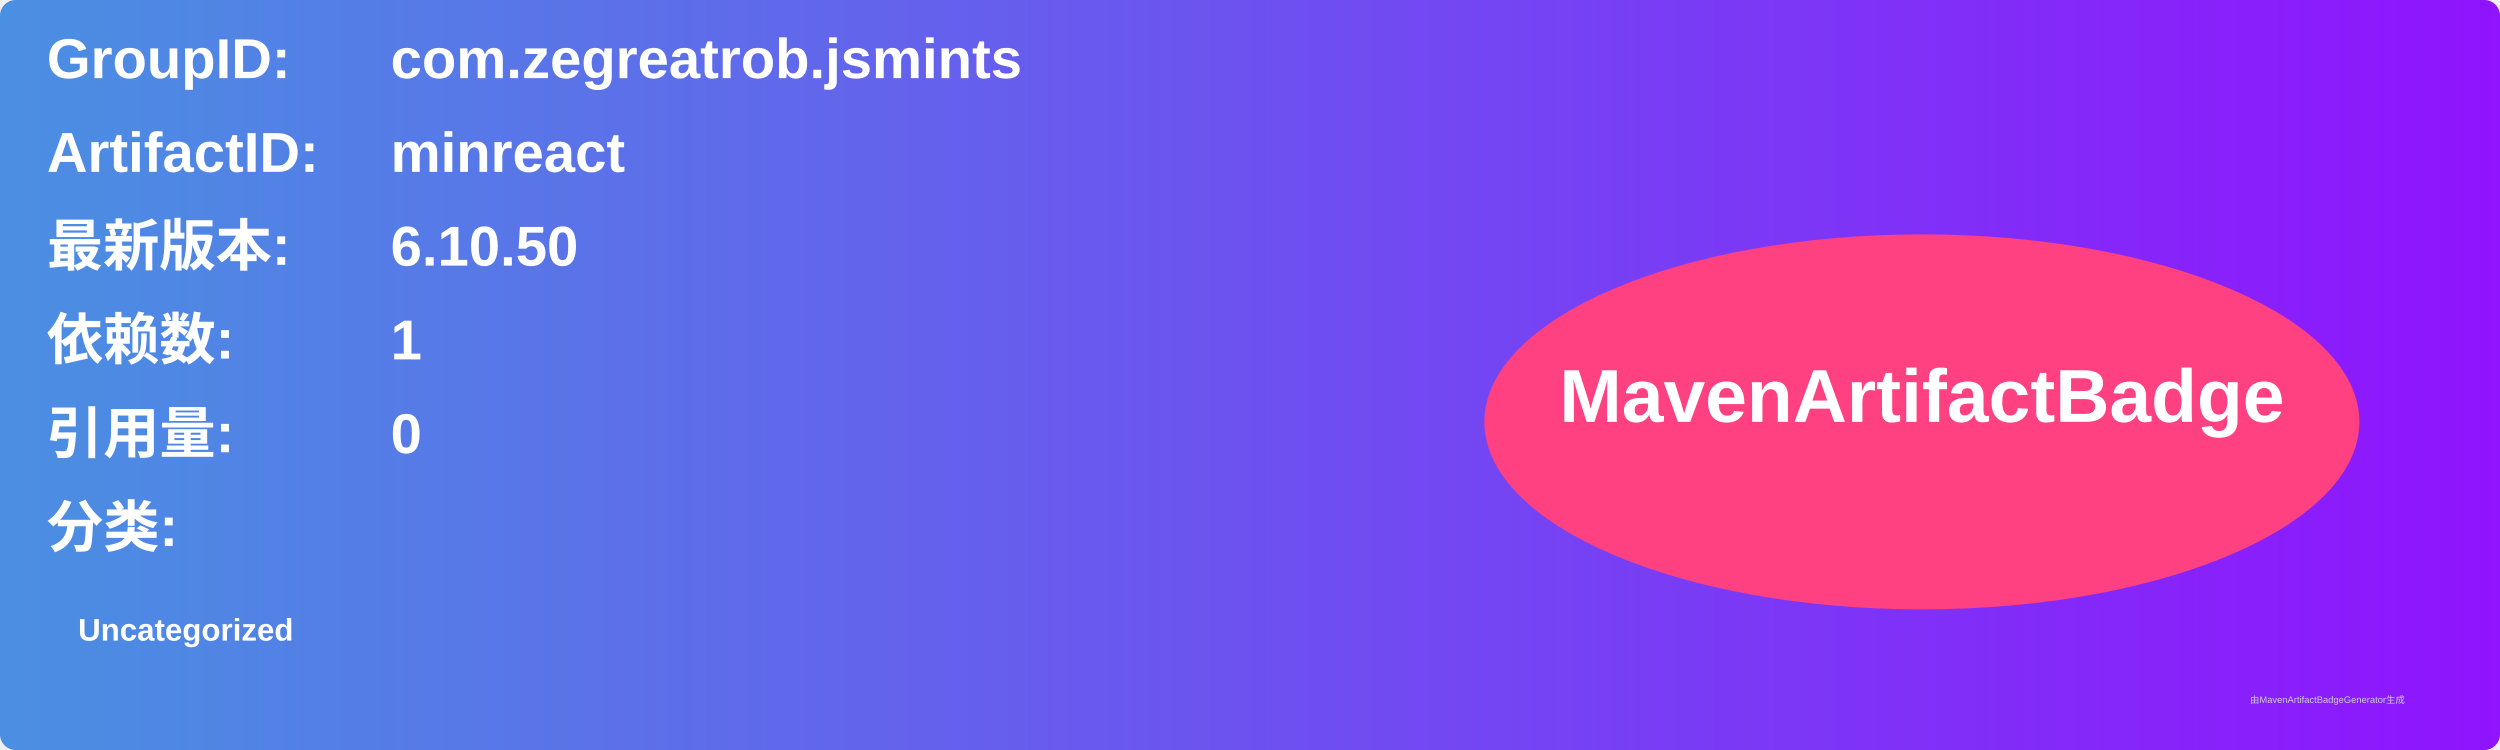
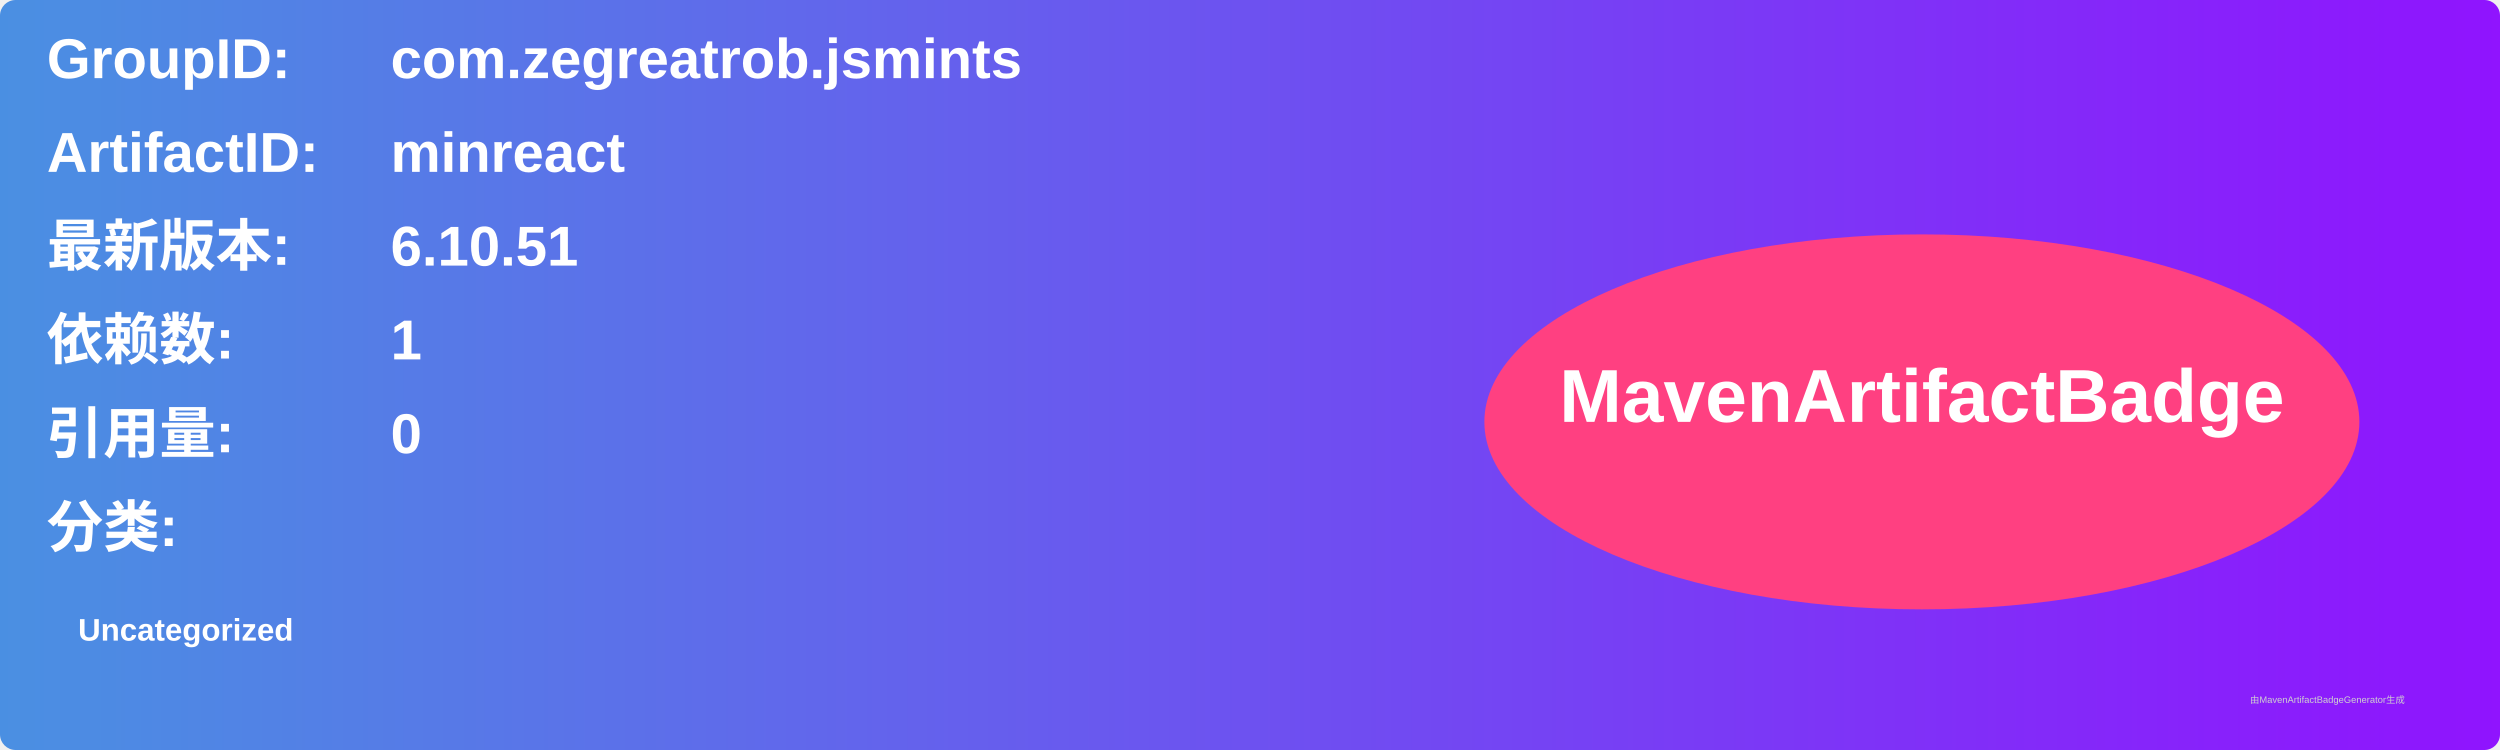
<svg xmlns="http://www.w3.org/2000/svg" width="800" height="240" viewBox="0 0 800 240">
  <linearGradient id="grad" x1="0%" y1="0%" x2="100%" y2="0%">
    <stop offset="0%" stop-color="#4a90e2" />
    <stop offset="100%" stop-color="#9013fe" />
  </linearGradient>
  <rect width="100%" height="100%" rx="5" ry="5" fill="url(#grad)" />
  <g transform="translate(15, 15)">
    <text x="0" y="10" font-family="Arial" font-size="18" fill="white" font-weight="bold" width="260">GroupID:</text>
    <text x="110" y="10" font-family="Arial" font-size="18" fill="white" font-weight="bold" width="460">com.zegreatrob.jsmints</text>
    <text x="0" y="40" font-family="Arial" font-size="18" fill="white" font-weight="bold" width="260">ArtifactID:</text>
    <text x="110" y="40" font-family="Arial" font-size="18" fill="white" font-weight="bold" width="460">minreact</text>
    <text x="0" y="70" font-family="Arial" font-size="18" fill="white" font-weight="bold">最新版本:</text>
    <text x="110" y="70" font-family="Arial" font-size="18" fill="white" font-weight="bold">
-       <tspan font-weight="bold">6.10.50</tspan>
+       <tspan font-weight="bold">6.10.51</tspan>
    </text>
    <text x="0" y="100" font-family="Arial" font-size="18" fill="white" font-weight="bold">依赖数: </text>
    <text x="110" y="100" font-family="Arial" font-size="18" fill="white">
      <tspan font-weight="bold">1</tspan>
    </text>
    <text x="0" y="130" font-family="Arial" font-size="18" fill="white" font-weight="bold">引用量: </text>
    <text x="110" y="130" font-family="Arial" font-size="18" fill="white">
      <tspan font-weight="bold">0</tspan>
    </text>
    <text x="0" y="160" font-family="Arial" font-size="18" fill="white" font-weight="bold">分类:</text>
    <text x="10" y="190" font-family="Arial" font-size="10" fill="white">
      <tspan font-weight="bold">Uncategorized</tspan>
    </text>
    <ellipse cx="600" cy="120" rx="140" ry="60" fill="#ff4081" />
    <text x="600" y="120" text-anchor="middle" font-family="Arial" font-size="24" fill="white" font-weight="bold">MavenArtifactBadge</text>
  </g>
  <text x="720" y="225" font-family="Arial" font-size="3" fill="#d0d0d0">由MavenArtifactBadgeGenerator生成</text>
</svg>
